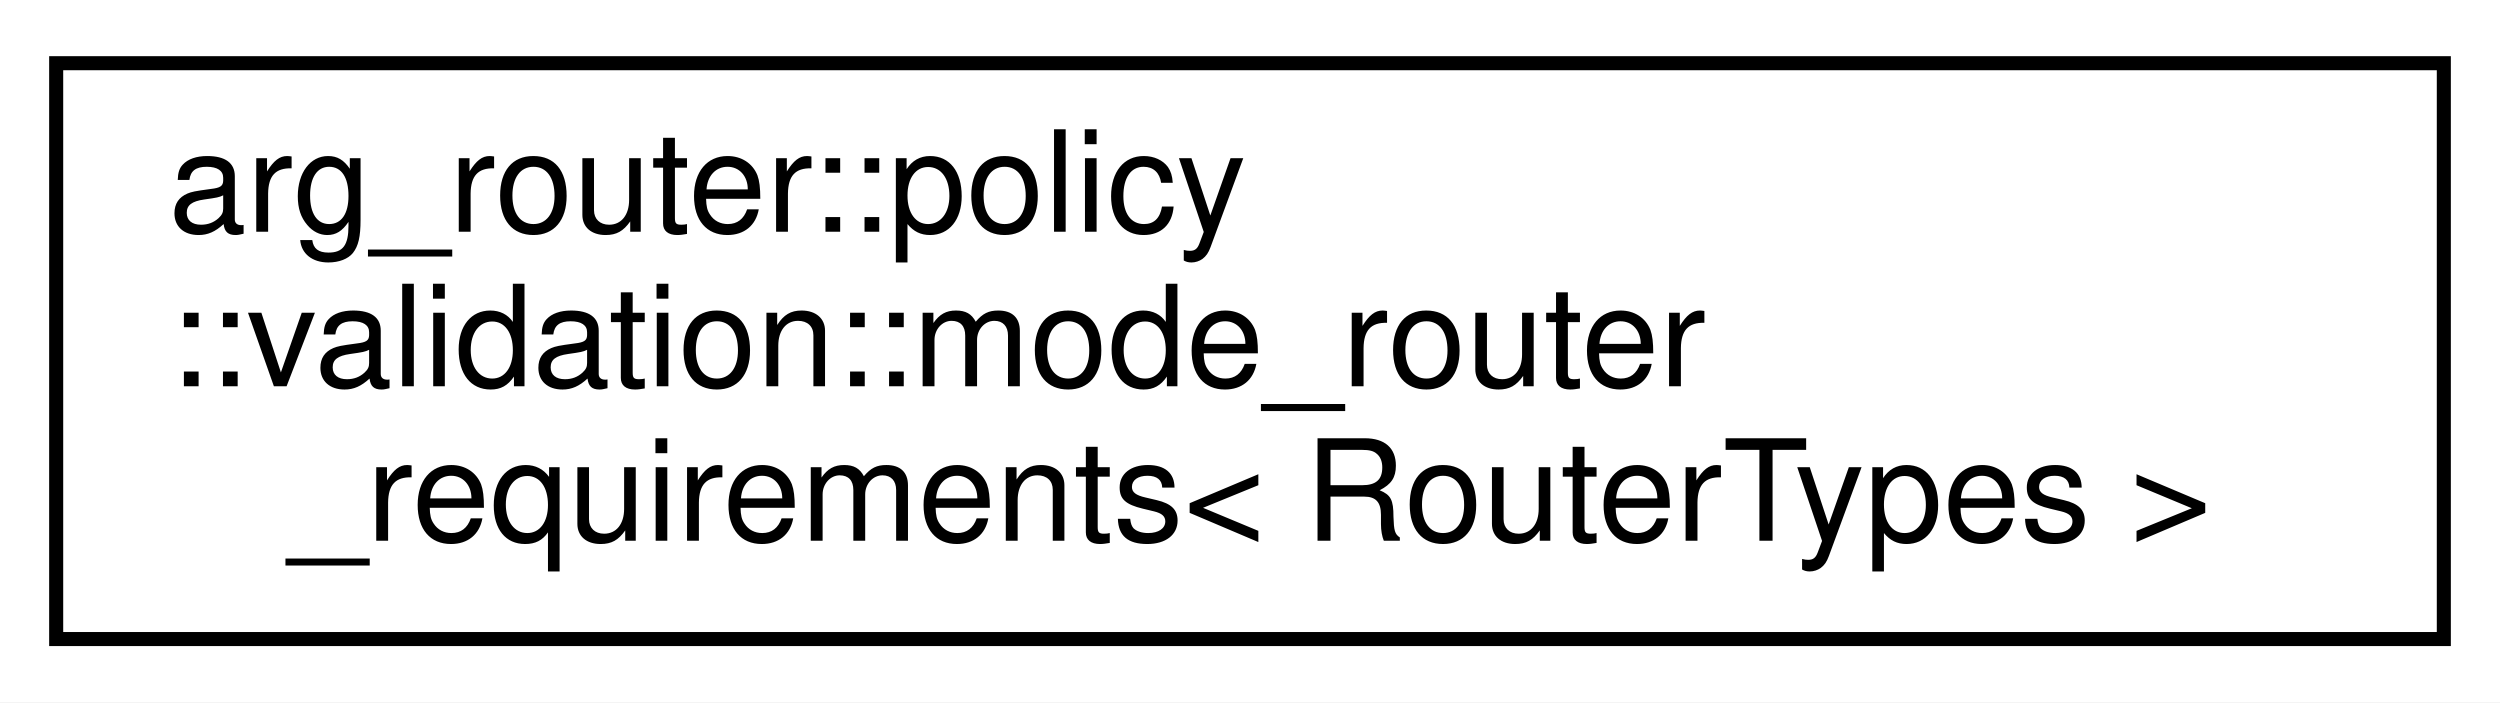
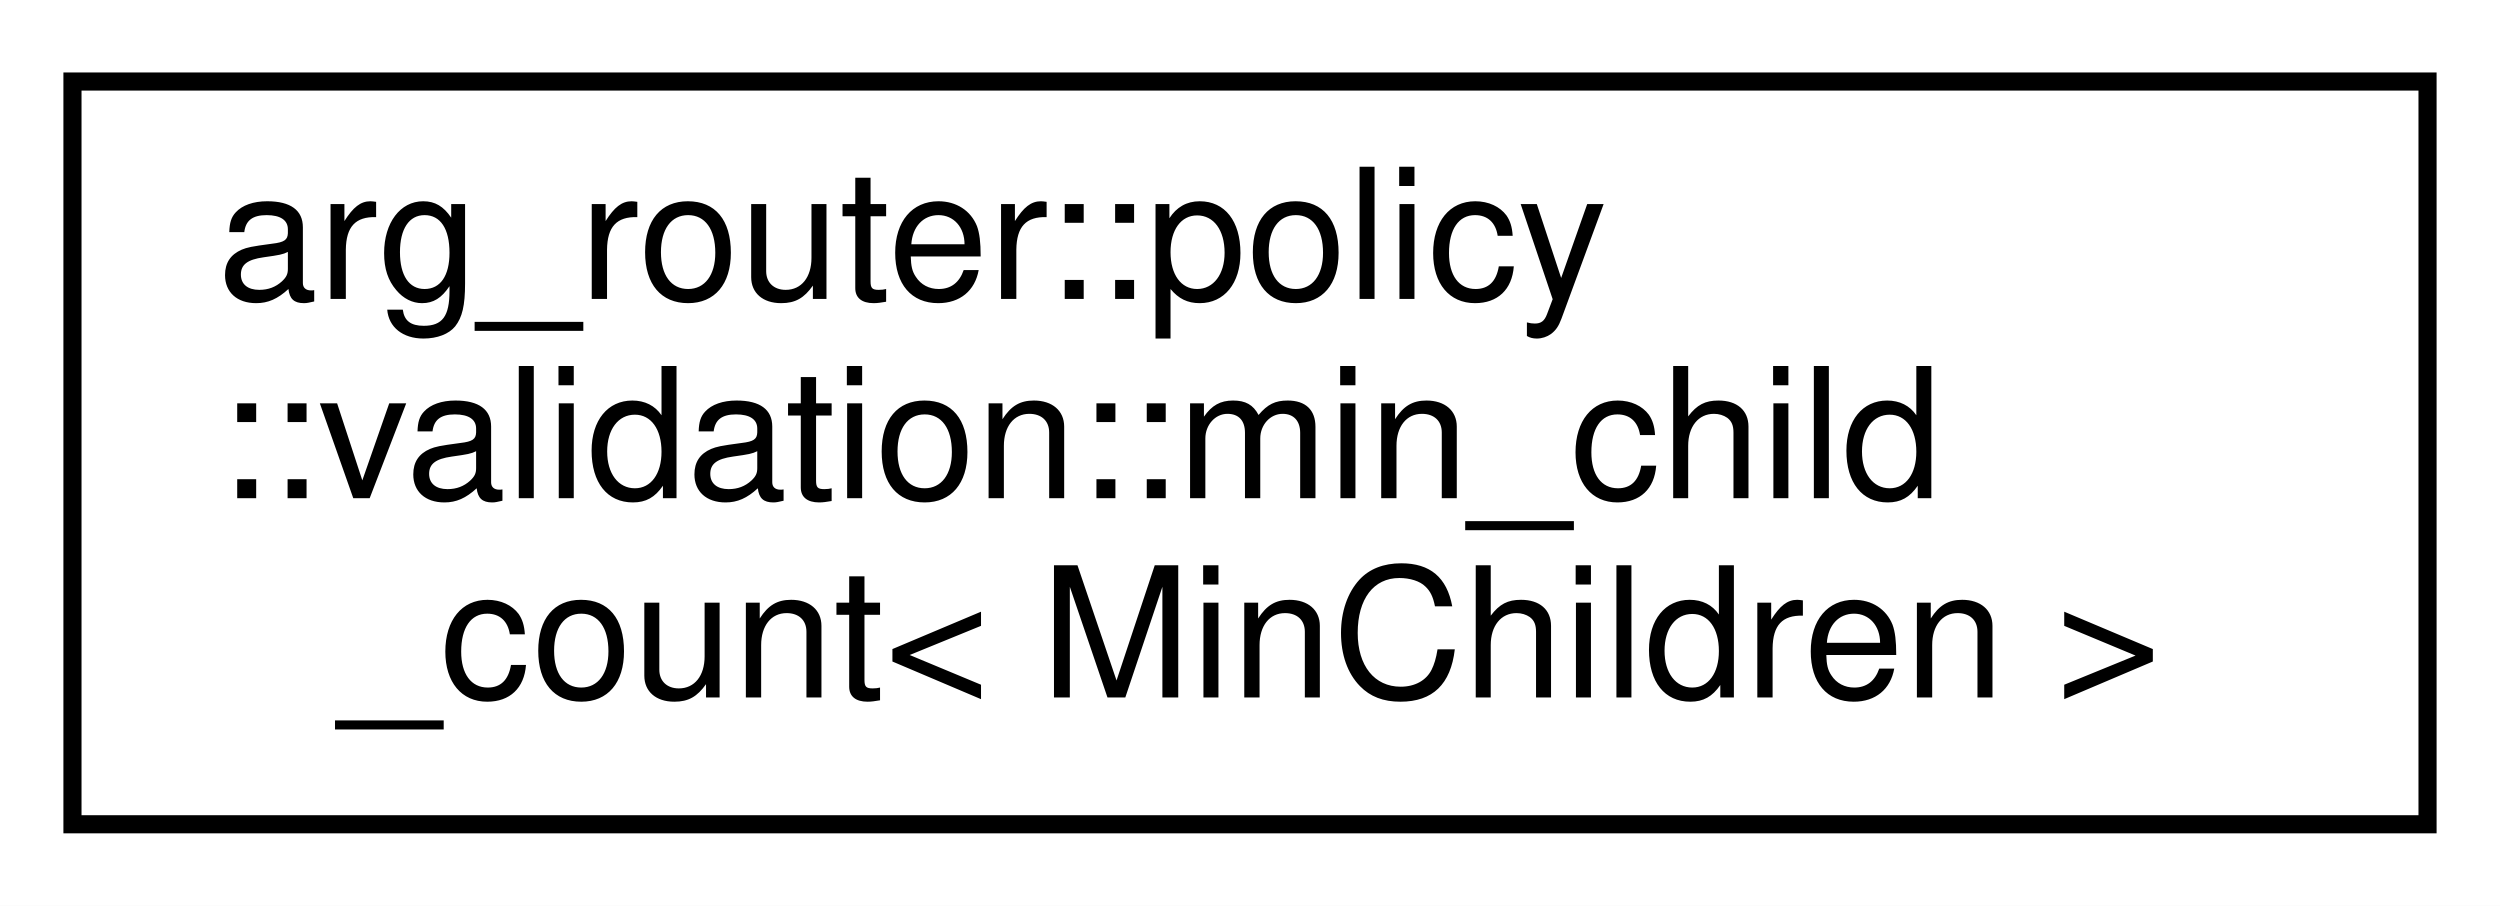
- <svg xmlns="http://www.w3.org/2000/svg" xmlns:xlink="http://www.w3.org/1999/xlink" width="178pt" height="50pt" viewBox="0.00 0.00 178.00 50.00">
+ <svg xmlns="http://www.w3.org/2000/svg" xmlns:xlink="http://www.w3.org/1999/xlink" width="138pt" height="50pt" viewBox="0.00 0.00 138.00 50.00">
  <g id="graph0" class="graph" transform="scale(1 1) rotate(0) translate(4 46)">
-     <polygon fill="white" stroke="transparent" points="-4,4 -4,-46 174,-46 174,4 -4,4" />
+     <polygon fill="white" stroke="transparent" points="-4,4 -4,-46 134,-46 134,4 -4,4" />
    <g id="node1" class="node">
      <g id="a_node1">
-         <a xlink:href="structarg__router_1_1policy_1_1validation_1_1mode__router__requirements.html" target="_top" xlink:title=" ">
-           <polygon fill="white" stroke="black" points="0,-0.5 0,-41.5 170,-41.5 170,-0.5 0,-0.5" />
+         <a xlink:href="structarg__router_1_1policy_1_1validation_1_1min__child__count.html" target="_top" xlink:title=" ">
+           <polygon fill="white" stroke="black" points="0,-0.5 0,-41.5 130,-41.5 130,-0.5 0,-0.5" />
          <text text-anchor="start" x="8" y="-29.5" font-family="Helvetica,sans-Serif" font-size="10.00">arg_router::policy</text>
-           <text text-anchor="start" x="8" y="-18.5" font-family="Helvetica,sans-Serif" font-size="10.00">::validation::mode_router</text>
-           <text text-anchor="middle" x="85" y="-7.5" font-family="Helvetica,sans-Serif" font-size="10.00">_requirements&lt; RouterTypes &gt;</text>
+           <text text-anchor="start" x="8" y="-18.5" font-family="Helvetica,sans-Serif" font-size="10.00">::validation::min_child</text>
+           <text text-anchor="middle" x="65" y="-7.5" font-family="Helvetica,sans-Serif" font-size="10.00">_count&lt; MinChildren &gt;</text>
        </a>
      </g>
    </g>
  </g>
</svg>
